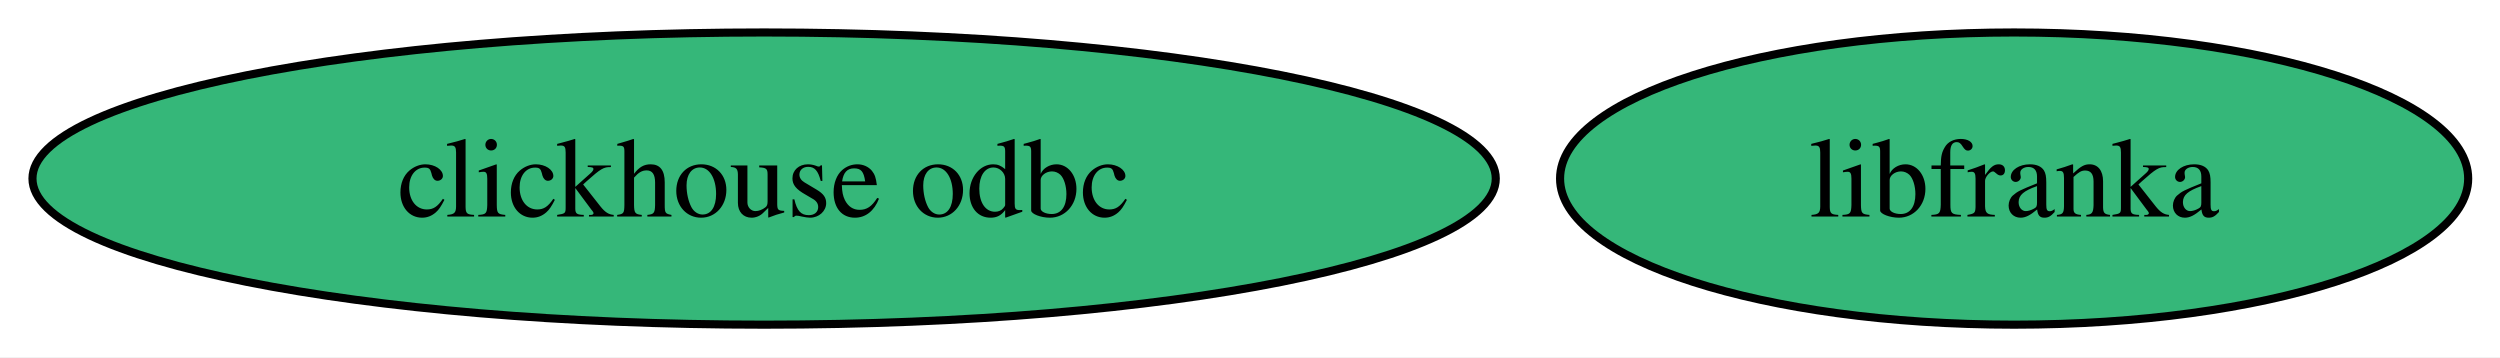
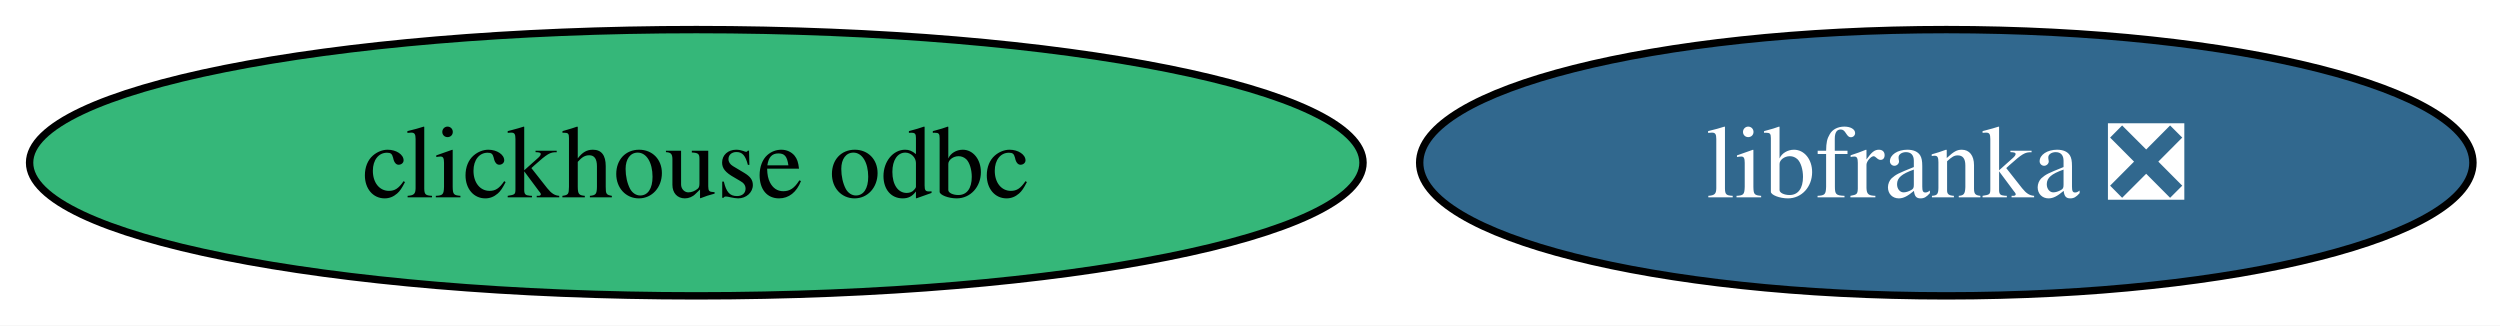
- <svg xmlns="http://www.w3.org/2000/svg" xmlns:xlink="http://www.w3.org/1999/xlink" width="308pt" height="44pt" viewBox="0.00 0.00 308.00 44.00">
+ <svg xmlns="http://www.w3.org/2000/svg" xmlns:xlink="http://www.w3.org/1999/xlink" width="338pt" height="44pt" viewBox="0.00 0.00 338.00 44.00">
  <g id="graph0" class="graph" transform="scale(1 1) rotate(0) translate(4 40)">
-     <polygon fill="white" stroke="none" points="-4,4 -4,-40 304.08,-40 304.08,4 -4,4" />
+     <polygon fill="white" stroke="none" points="-4,4 -4,-40 334.34,-40 334.34,4 -4,4" />
    <g id="node1" class="node">
      <g id="a_node1">
        <a xlink:href="https://github.com/conda-forge/clickhouse-odbc-feedstock" xlink:title="clickhouse odbc">
          <ellipse fill="#35b779" stroke="black" cx="90.14" cy="-18" rx="90.14" ry="18" />
          <text xml:space="preserve" text-anchor="middle" x="90.14" y="-13.32" font-family="Times,serif" font-size="14.00">clickhouse odbc</text>
        </a>
      </g>
    </g>
    <g id="node2" class="node">
      <g id="a_node2">
-         <a xlink:href="https://github.com/conda-forge/libfranka-feedstock" xlink:title="libfranka">
-           <ellipse fill="#35b779" stroke="black" cx="244.14" cy="-18" rx="55.94" ry="18" />
-           <text xml:space="preserve" text-anchor="middle" x="244.14" y="-13.32" font-family="Times,serif" font-size="14.00">libfranka</text>
+         <a xlink:href="https://github.com/conda-forge/libfranka-feedstock/pull/34" xlink:title="libfranka ❎">
+           <ellipse fill="#31688e" stroke="black" cx="259.14" cy="-18" rx="71.2" ry="18" />
+           <text xml:space="preserve" text-anchor="middle" x="259.14" y="-13.32" font-family="Times,serif" font-size="14.00" fill="white">libfranka ❎</text>
        </a>
      </g>
    </g>
  </g>
</svg>
